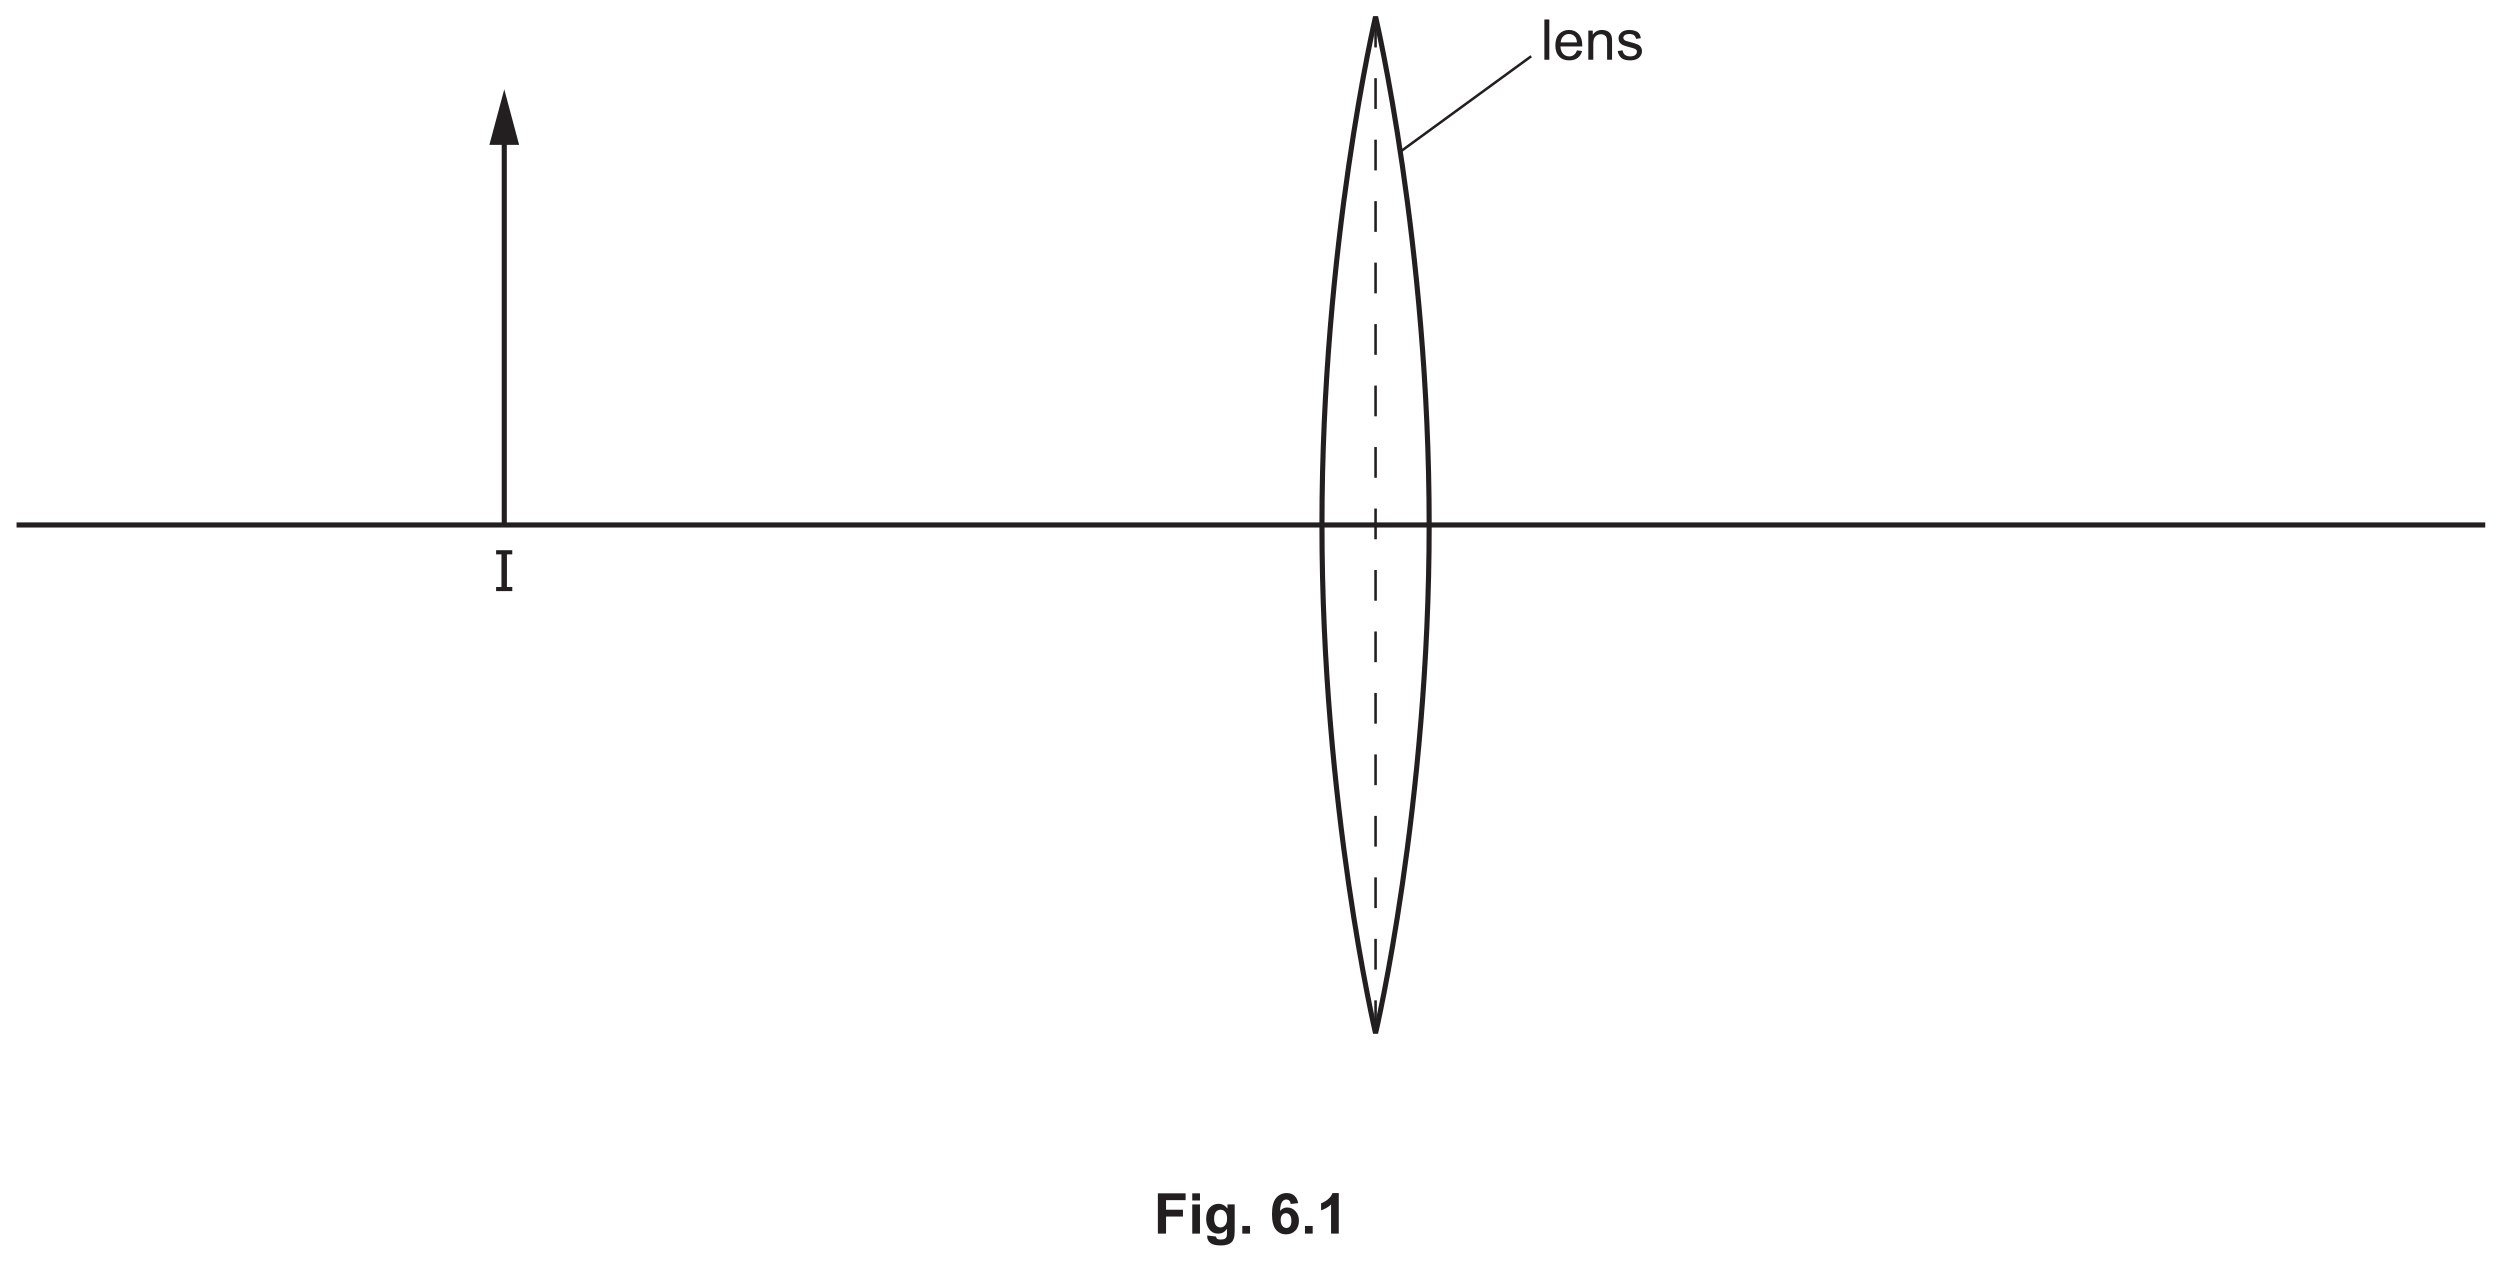
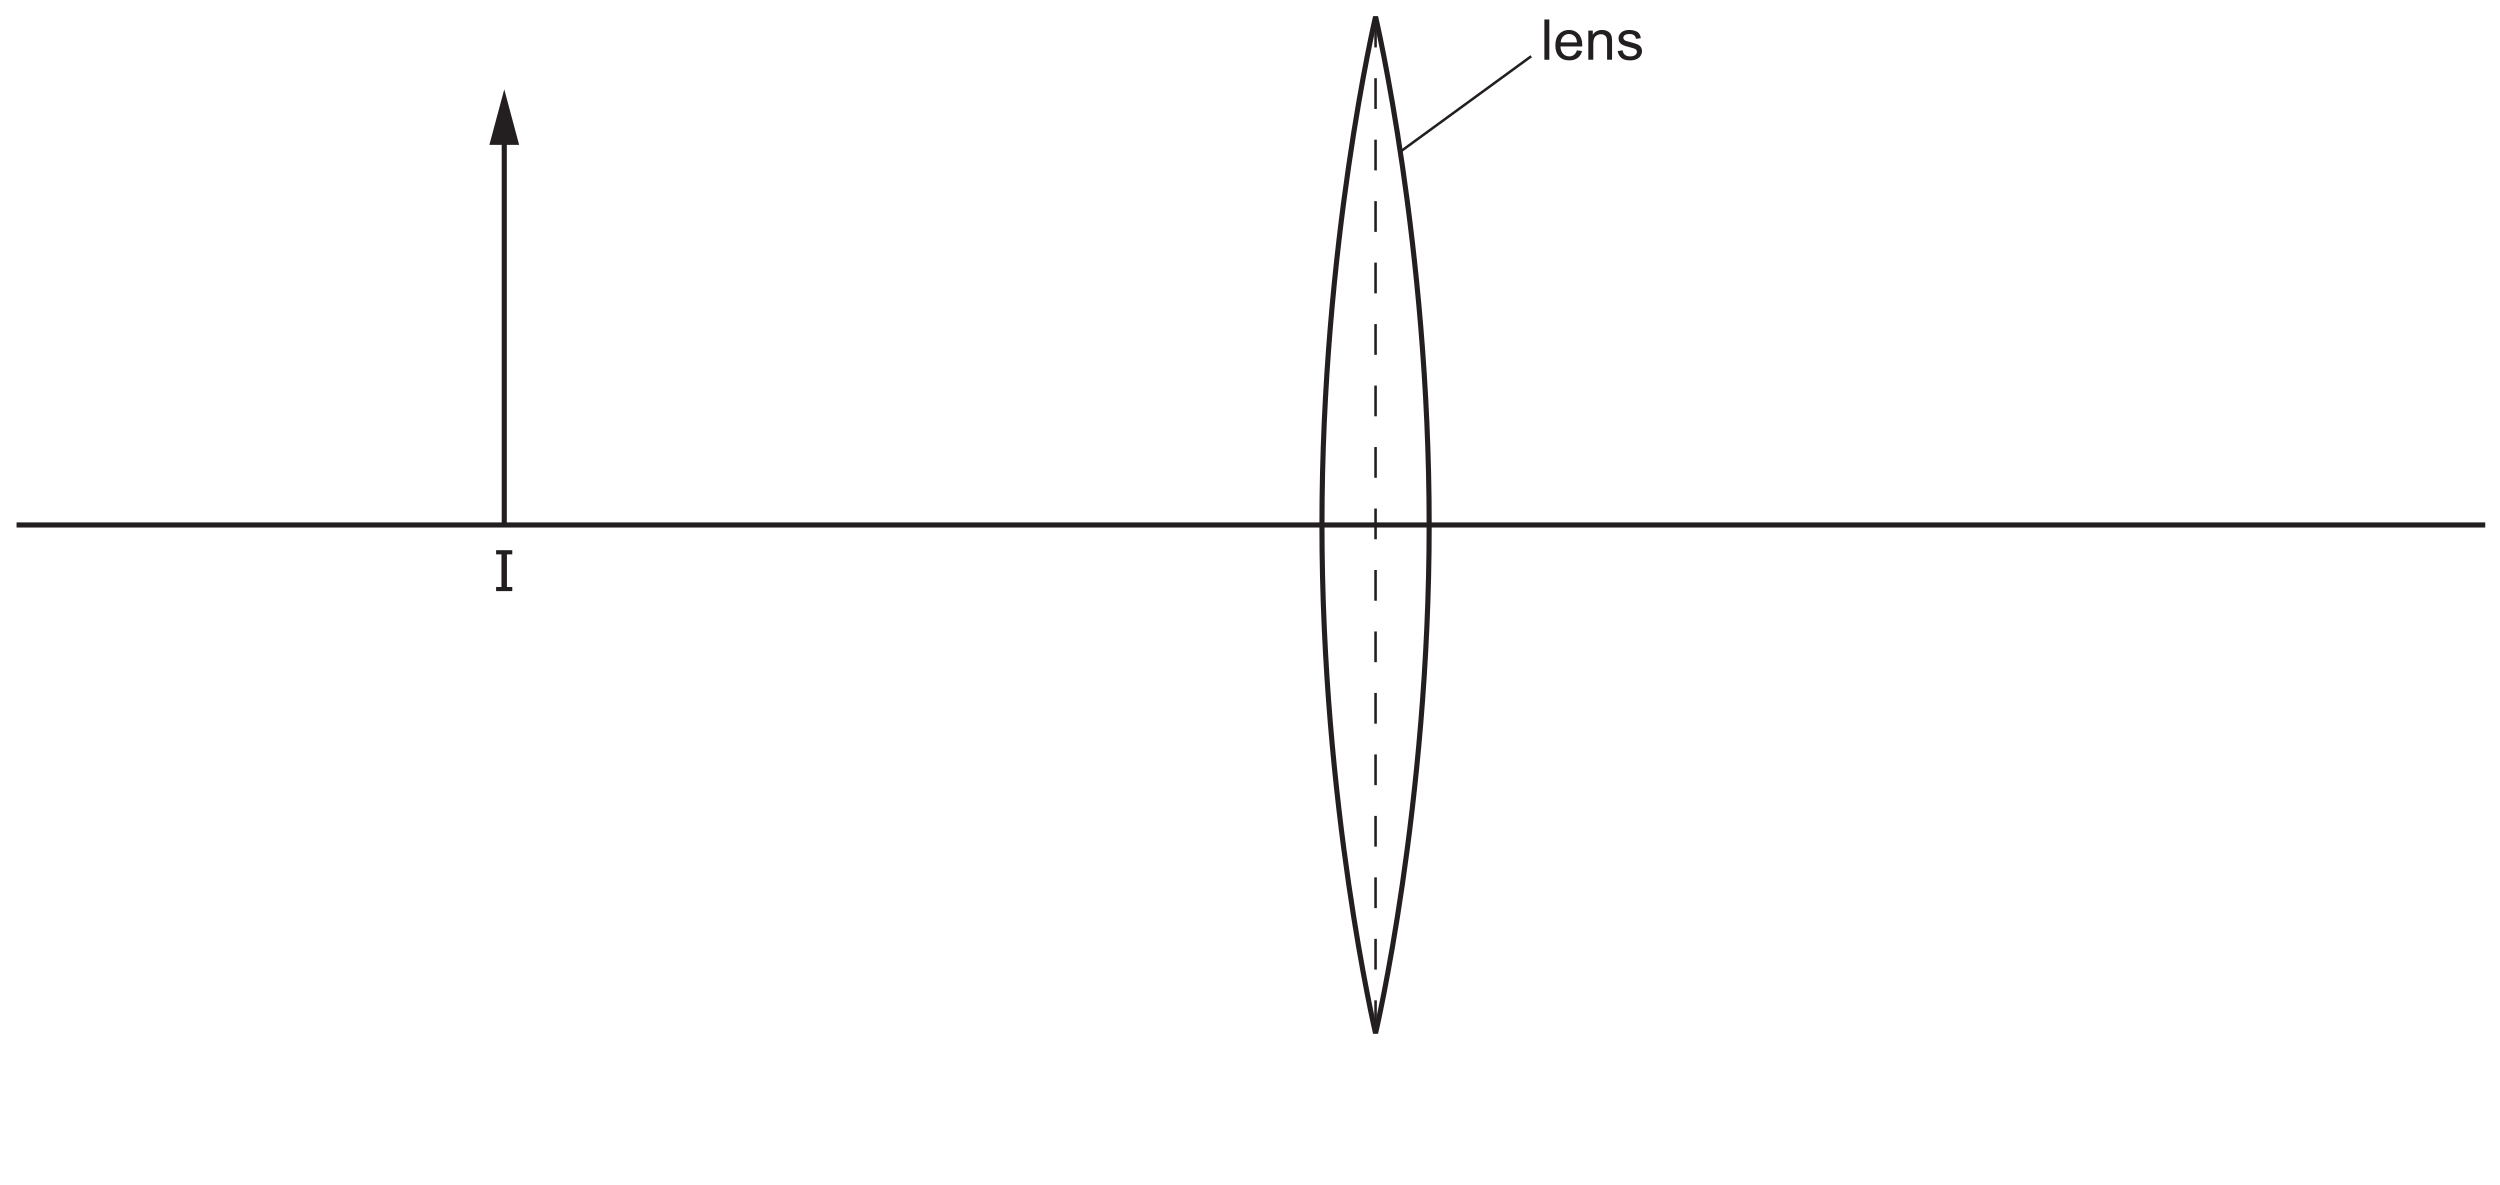
- <svg xmlns="http://www.w3.org/2000/svg" xmlns:xlink="http://www.w3.org/1999/xlink" data-id="0625_2025MJ_42_q06a_fig6-1" data-width-mm="172.16" data-height-mm="86.96" data-measure="false" data-source="0625/42 MJ 2025 p12" version="1.1" width="488" height="246.5" viewBox="0 0 488 246.5">
+ <svg xmlns="http://www.w3.org/2000/svg" xmlns:xlink="http://www.w3.org/1999/xlink" data-id="0625_2025MJ_42_q06a_fig6-1" data-width-mm="172.16" data-height-mm="81.56" data-measure="false" data-source="0625/42 MJ 2025 p12" version="1.1" width="488" height="231.203" viewBox="0 0 488 231.203">
  <defs>
    <clipPath id="clip_1">
-       <path transform="matrix(1,0,0,-1,-53.5,742.889)" d="M53.5 496.389H541.5V742.889H53.5Z" />
+       <path transform="matrix(1,0,0,-1,-53.499,742.889)" d="M53.5 511.686H541.5V742.889H53.5Z" />
    </clipPath>
    <clipPath id="clip_2">
-       <path transform="matrix(1,0,0,-1,-53.5,742.889)" d="M0 0H595.275V841.889H0Z" />
+       <path transform="matrix(1,0,0,-1,-53.499,742.889)" d="M0 0H595.275V841.889H0Z" />
    </clipPath>
    <clipPath id="clip_3">
      <path transform="matrix(1,0,0,-1,-53.462,742.874)" d="M49.445 36.597H546.346V802.690H49.445Z" />
    </clipPath>
    <clipPath id="clip_4">
      <path transform="matrix(1,0,0,-1,-53.462,742.874)" d="M0-.000H595.276V841.889H0Z" clip-rule="evenodd" />
    </clipPath>
    <clipPath id="clip_5">
      <path transform="matrix(1,0,0,-1,-53.462,742.874)" d="M56.693 541.071H538.583V740.648H56.693Z" />
    </clipPath>
    <clipPath id="clip_6">
      <path transform="matrix(1,0,0,-1,-53.462,742.874)" d="M56.693 541.071H538.583V740.648H56.693Z" />
    </clipPath>
    <clipPath id="clip_7">
      <path transform="matrix(1,0,0,-1,-53.462,742.874)" d="M56.693 541.071H538.583V740.648H56.693Z" />
    </clipPath>
    <path id="font_8_61" d="M.063 .715V0H.151V.715H.063Z" />
    <path id="font_8_49" d="M.278 .457C.323 .457 .360 .440 .388 .406 .405 .384 .416 .351 .420 .308H.131C.134 .353 .149 .389 .177 .416 .204 .444 .238 .457 .278 .457M.278 .529C.206 .529 .148 .505 .103 .457 .058 .409 .036 .341 .036 .254 .036 .170 .058 .105 .103 .058 .147 .011 .207-.011 .283-.011 .343-.011 .392 .003 .431 .032 .470 .061 .496 .102 .510 .155L.419 .167C.406 .130 .388 .103 .365 .086 .342 .069 .315 .060 .283 .060 .240 .060 .203 .075 .174 .105 .145 .136 .129 .179 .126 .236H.513C.513 .247 .513 .254 .513 .259 .513 .345 .491 .411 .447 .458 .403 .505 .347 .529 .278 .529Z" />
    <path id="font_8_50" d="M.309 .529C.237 .529 .182 .501 .144 .444V.518H.065V0H.153V.282C.153 .349 .167 .394 .194 .417 .222 .441 .253 .453 .291 .453 .313 .453 .334 .448 .351 .437 .369 .426 .381 .412 .388 .395 .395 .377 .398 .350 .398 .314V0H.486V.319C.486 .360 .485 .388 .481 .403 .476 .429 .467 .450 .454 .468 .441 .486 .421 .501 .395 .513 .369 .523 .340 .529 .309 .529Z" />
    <path id="font_8_43" d="M.236 .529C.209 .529 .183 .526 .160 .519 .137 .513 .118 .503 .104 .493 .086 .480 .072 .463 .061 .444 .050 .424 .045 .403 .045 .380 .045 .355 .051 .331 .064 .310 .077 .289 .097 .273 .121 .261 .146 .25 .190 .235 .255 .219 .302 .207 .332 .197 .345 .189 .362 .178 .371 .162 .371 .142 .371 .120 .361 .101 .342 .085 .322 .068 .292 .060 .252 .060 .211 .060 .180 .069 .158 .088 .135 .107 .122 .133 .117 .168L.030 .154C.040 .099 .063 .058 .098 .030 .133 .002 .185-.011 .252-.011 .293-.011 .329-.004 .361 .009 .394 .023 .418 .043 .435 .069 .452 .095 .461 .123 .461 .152 .461 .182 .454 .207 .440 .227 .426 .247 .407 .263 .382 .273 .357 .284 .314 .297 .252 .314 .209 .325 .183 .333 .174 .336 .159 .342 .148 .350 .141 .360 .134 .368 .130 .379 .130 .390 .130 .408 .139 .424 .156 .437 .173 .450 .202 .457 .242 .457 .276 .457 .302 .449 .321 .434 .340 .419 .351 .398 .355 .371L.441 .383C.436 .416 .426 .444 .411 .464 .396 .485 .375 .500 .343 .511 .312 .523 .277 .529 .236 .529Z" />
    <path id="font_8_140" d="M.066 .726V.652H.161V.073H.066V0H.353V.073H.258V.652H.353V.726H.066Z" />
-     <path id="font_8_106" d="M.072 .715V0H.217V.303H.517V.424H.217V.594H.564V.715H.072Z" />
-     <path id="font_8_14" d="M.071 .715V.588H.208V.715H.071M.071 .518V0H.208V.518H.071Z" />
-     <path id="font_8_16" d="M.294 .424C.328 .424 .356 .411 .378 .385 .400 .360 .411 .319 .411 .266 .411 .215 .399 .176 .376 .149 .353 .123 .325 .110 .292 .110 .261 .110 .234 .123 .213 .148 .192 .174 .181 .214 .181 .269 .181 .321 .192 .360 .213 .386 .234 .411 .261 .424 .294 .424M.259 .529C.197 .529 .145 .506 .103 .460 .061 .414 .040 .348 .040 .261 .040 .192 .056 .134 .088 .087 .129 .028 .184 0 .254 0 .317 0 .369 .027 .410 .084L.409 .008C.409-.022 .407-.043 .403-.054 .396-.070 .388-.082 .375-.089 .357-.100 .330-.105 .295-.105 .267-.105 .246-.100 .233-.090 .224-.083 .218-.071 .215-.052L.058-.033C.058-.040 .058-.045 .058-.050 .058-.096 .076-.134 .113-.165 .150-.195 .212-.210 .300-.210 .347-.210 .385-.205 .416-.195 .446-.186 .470-.172 .488-.155 .507-.138 .521-.114 .531-.084 .541-.053 .546-.007 .546 .053V.518H.418V.445C.376 .501 .323 .529 .259 .529Z" />
-     <path id="font_8_117" d="M.070 .136V0H.207V.136H.070Z" />
-     <path id="font_8_1" d="" />
-     <path id="font_8_75" d="M.289 .363C.316 .363 .339 .352 .358 .330 .376 .309 .385 .275 .385 .228 .385 .183 .377 .150 .360 .130 .343 .110 .321 .100 .296 .100 .270 .100 .247 .112 .226 .136 .205 .161 .195 .195 .195 .240 .195 .281 .204 .311 .222 .332 .241 .353 .263 .363 .289 .363M.303 .720C.226 .720 .163 .690 .114 .632 .065 .574 .041 .479 .041 .347 .041 .219 .064 .127 .111 .070 .158 .014 .217-.013 .289-.013 .356-.013 .412 .008 .455 .053 .498 .097 .519 .156 .519 .229 .519 .298 .5 .355 .458 .398 .417 .442 .368 .464 .311 .464 .260 .464 .218 .444 .183 .403 .188 .486 .201 .541 .222 .566 .241 .592 .265 .605 .294 .605 .316 .605 .334 .598 .348 .585 .361 .572 .370 .552 .373 .526L.506 .541C.496 .598 .473 .642 .438 .673 .402 .704 .357 .720 .303 .720Z" />
-     <path id="font_8_84" d="M.281 .720C.265 .676 .236 .638 .195 .605 .153 .572 .114 .550 .078 .538V.413C.146 .436 .205 .470 .255 .517V0H.392V.720H.281Z" />
  </defs>
  <g clip-path="url(#clip_1)">
    <g clip-path="url(#clip_2)">
      <g clip-path="url(#clip_3)">
        <g clip-path="url(#clip_4)">
          <g clip-path="url(#clip_5)">
            <path transform="matrix(1,0,0,1,-53.462,742.874)" stroke-width="1" stroke-linecap="butt" stroke-miterlimit="4" stroke-linejoin="miter" fill="none" stroke="#231f20" d="M56.693-640.398H538.583" />
            <path transform="matrix(1,0,0,1,-53.462,742.874)" stroke-width="1" stroke-linecap="butt" stroke-miterlimit="4" stroke-linejoin="miter" fill="none" stroke="#231f20" d="M332.434-640.398C332.434-585.604 321.971-541.185 321.971-541.185 321.971-541.185 311.508-585.604 311.508-640.398 311.508-695.192 321.971-739.611 321.971-739.611 321.971-739.611 332.434-695.192 332.434-640.398Z" />
          </g>
          <path transform="matrix(1,0,0,1,-53.462,742.874)" stroke-width="1" stroke-linecap="butt" stroke-miterlimit="4" stroke-linejoin="miter" fill="none" stroke="#231f20" d="M151.893-640.398V-716.578" />
          <path transform="matrix(1,0,0,1,-53.462,742.874)" d="M154.798-714.597 151.895-725.438 148.987-714.597Z" fill="#231f20" />
          <g clip-path="url(#clip_6)">
            <path transform="matrix(1,0,0,1,-53.462,742.874)" stroke-width=".5" stroke-linecap="butt" stroke-miterlimit="4" stroke-linejoin="miter" fill="none" stroke="#231f20" d="M321.972-739.611V-733.611M321.972-727.611V-721.611M321.972-715.611V-715.611M321.972-715.611V-709.611M321.972-703.611V-697.611M321.972-691.611V-691.611M321.972-691.611V-685.611M321.972-679.611V-673.611M321.972-667.611V-667.611M321.972-667.611V-661.611M321.972-655.611V-649.611M321.972-643.611V-643.611M321.972-643.611V-637.611M321.972-631.611V-625.611M321.972-619.611V-619.611M321.972-619.611V-613.611M321.972-607.611V-601.611M321.972-595.611V-595.611M321.972-595.611V-589.611M321.972-583.611V-577.611M321.972-571.611V-571.611M321.972-571.611V-565.611M321.972-559.611V-553.611M321.972-547.611V-547.611M321.972-547.611V-541.611" />
          </g>
          <path transform="matrix(1,0,0,1,-53.462,742.874)" stroke-width=".5" stroke-linecap="butt" stroke-miterlimit="4" stroke-linejoin="miter" fill="none" stroke="#231f20" d="M326.800-713.263 352.354-731.895" />
          <g clip-path="url(#clip_7)">
            <use data-text="l" xlink:href="#font_8_61" transform="matrix(11,0,0,-11,300.769,11.666)" fill="#231f20" />
            <use data-text="e" xlink:href="#font_8_49" transform="matrix(11,0,0,-11,303.211,11.666)" fill="#231f20" />
            <use data-text="n" xlink:href="#font_8_50" transform="matrix(11,0,0,-11,309.327,11.666)" fill="#231f20" />
            <use data-text="s" xlink:href="#font_8_43" transform="matrix(11,0,0,-11,315.443,11.666)" fill="#231f20" />
          </g>
          <use data-text="I" xlink:href="#font_8_140" transform="matrix(11,0,0,-11,96.114,115.385)" fill="#231f20" />
-           <use data-text="F" xlink:href="#font_8_106" transform="matrix(11,0,0,-11,225.226,240.803)" fill="#231f20" />
-           <use data-text="i" xlink:href="#font_8_14" transform="matrix(11,0,0,-11,231.947,240.803)" fill="#231f20" />
-           <use data-text="g" xlink:href="#font_8_16" transform="matrix(11,0,0,-11,235.005,240.803)" fill="#231f20" />
-           <use data-text="." xlink:href="#font_8_117" transform="matrix(11,0,0,-11,241.726,240.803)" fill="#231f20" />
-           <use data-text="6" xlink:href="#font_8_75" transform="matrix(11,0,0,-11,247.842,240.803)" fill="#231f20" />
-           <use data-text="." xlink:href="#font_8_117" transform="matrix(11,0,0,-11,253.958,240.803)" fill="#231f20" />
-           <use data-text="1" xlink:href="#font_8_84" transform="matrix(11,0,0,-11,257.016,240.803)" fill="#231f20" />
        </g>
      </g>
    </g>
  </g>
</svg>
